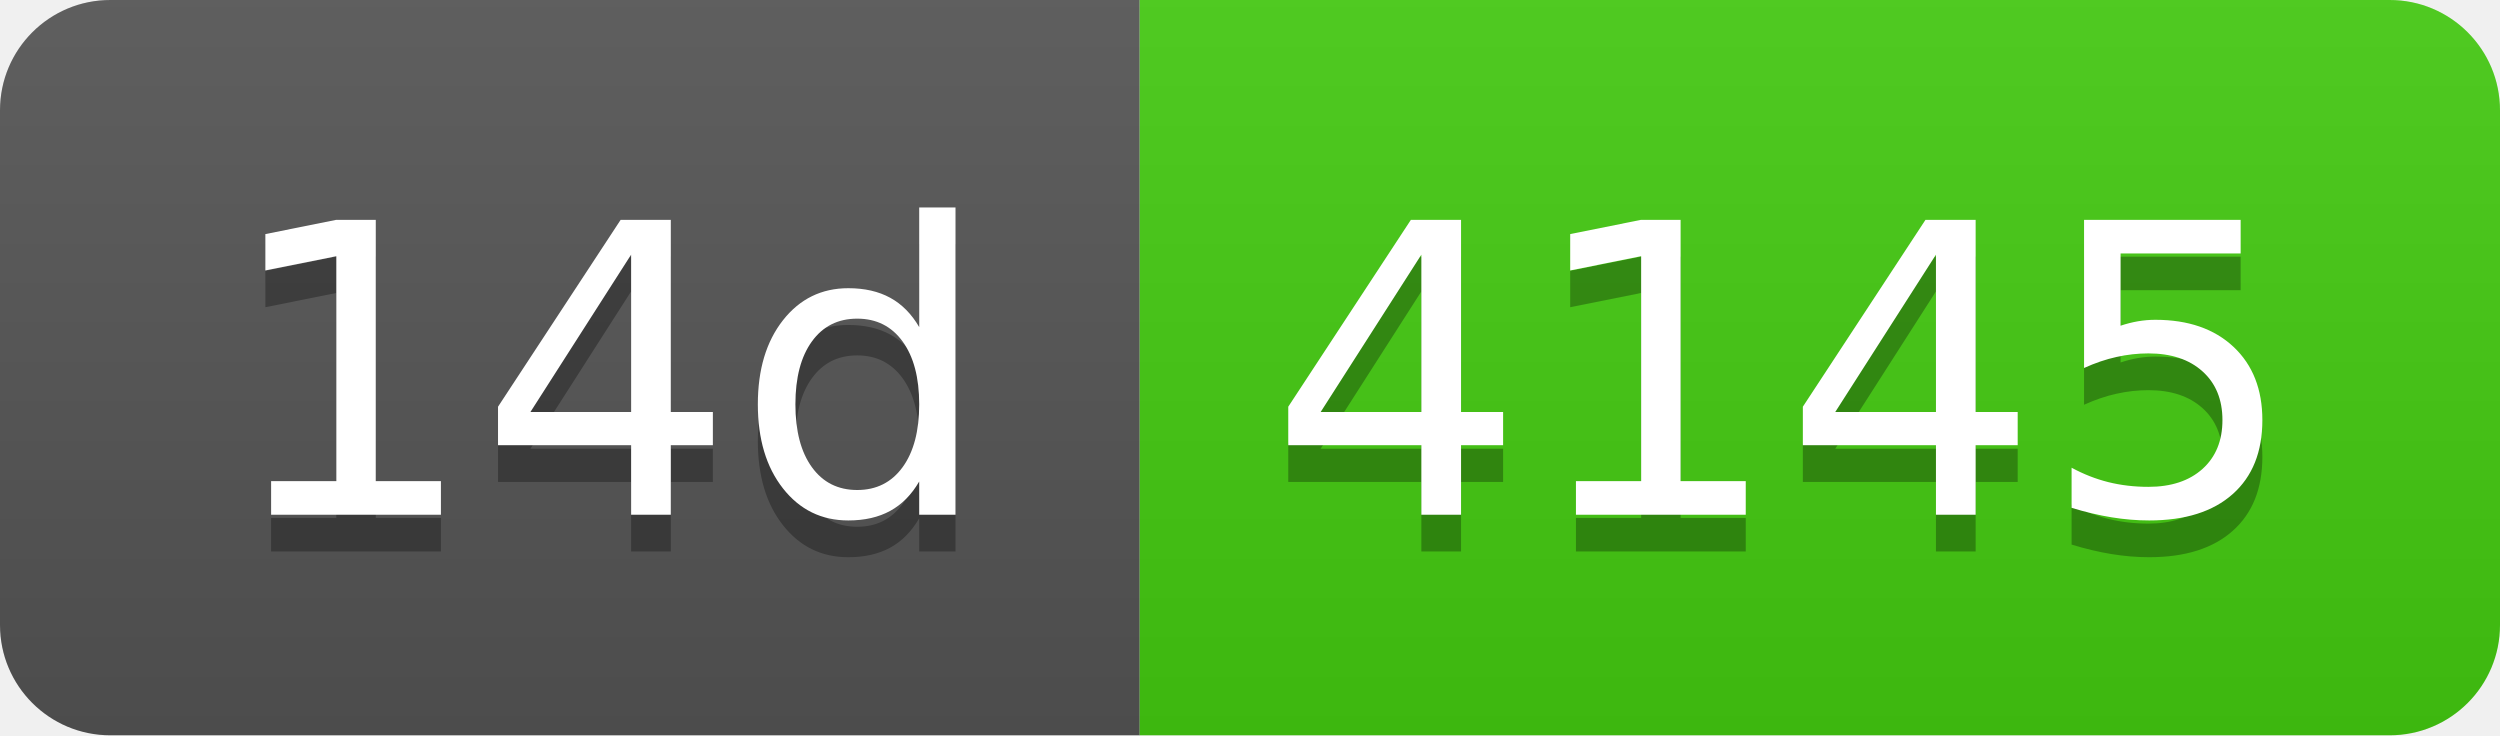
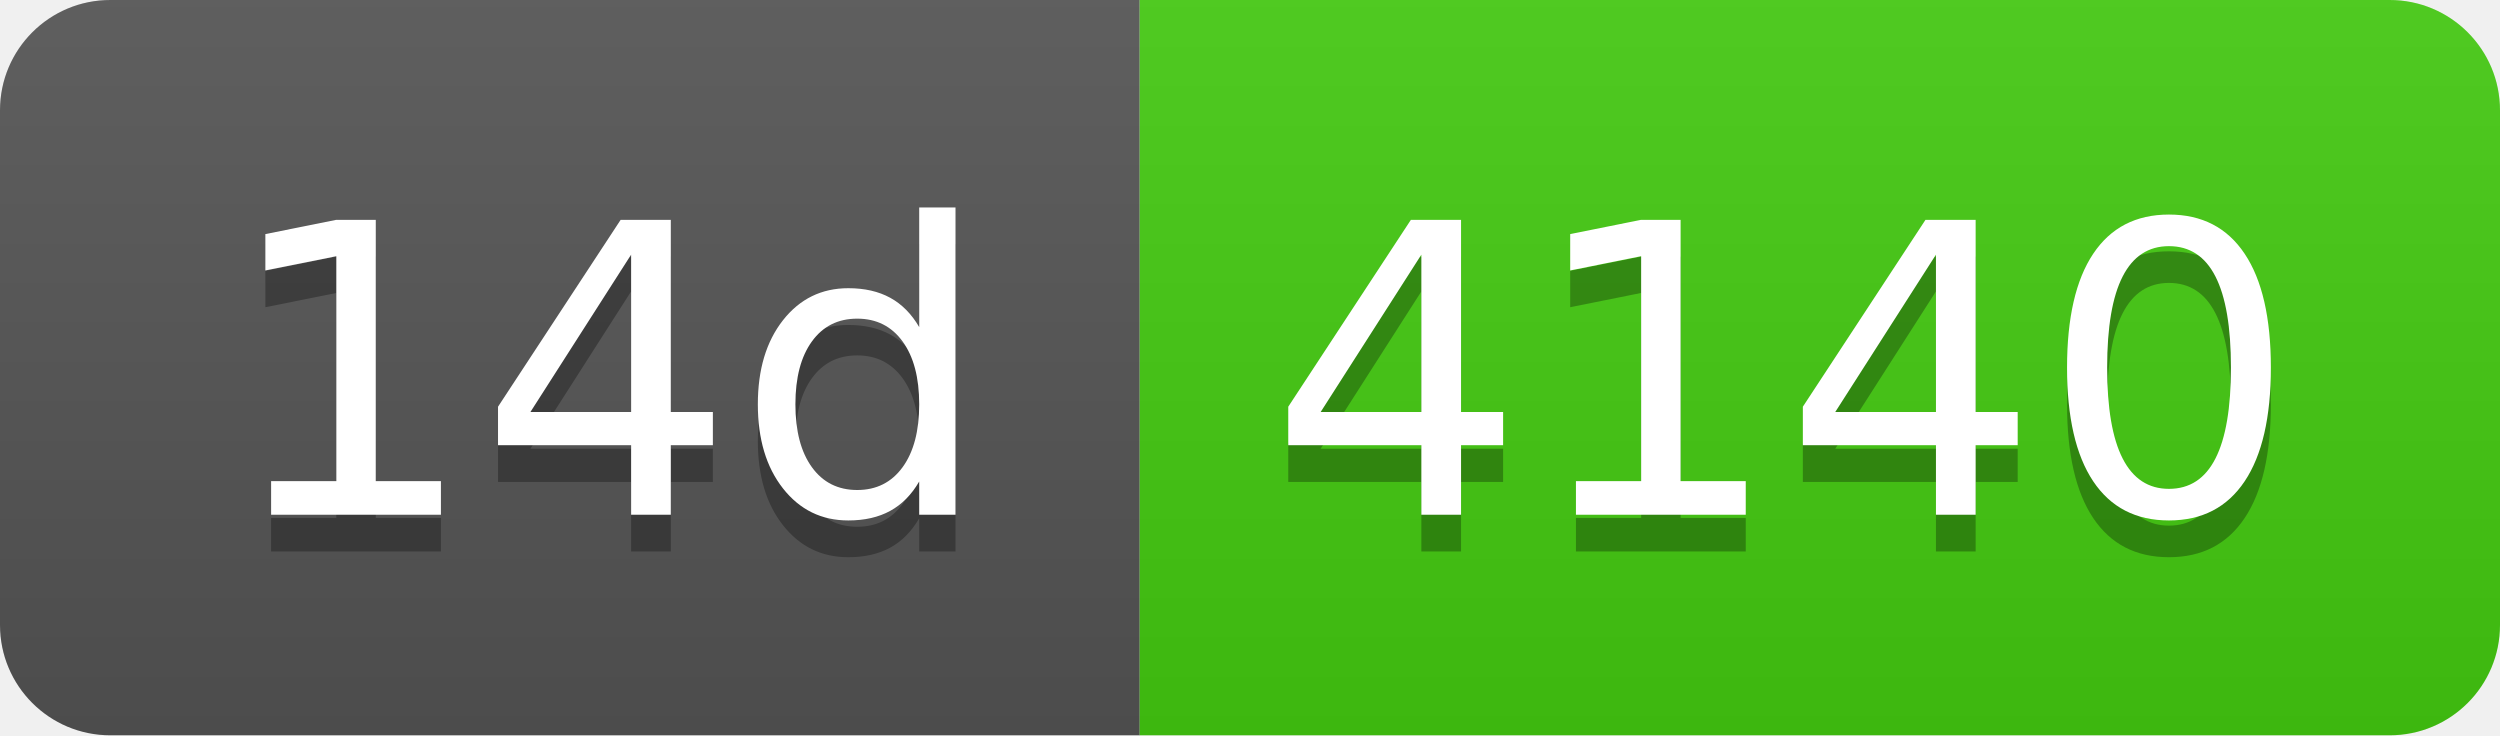
- <svg xmlns="http://www.w3.org/2000/svg" width="68" height="20" role="img" aria-label="14d: 4145">
+ <svg xmlns="http://www.w3.org/2000/svg" width="68" height="20" role="img" aria-label="14d: 4140">
  <linearGradient id="s" x2="0" y2="100%">
    <stop offset="0" stop-color="#bbb" stop-opacity=".1" />
    <stop offset="1" stop-opacity=".1" />
  </linearGradient>
  <clipPath id="r">
    <rect width="68" height="20" rx="3" fill="#fff" />
  </clipPath>
  <g clip-path="url(#r)">
    <rect width="31" height="20" fill="#555" />
    <rect x="31" width="37" height="20" fill="#4c1" />
    <rect width="68" height="20" fill="url(#s)" />
  </g>
  <g fill="#fff" text-anchor="middle" font-family="Verdana,Geneva,DejaVu Sans,sans-serif" text-rendering="geometricPrecision" font-size="110">
    <text aria-hidden="true" x="165" y="150" fill="#010101" fill-opacity=".3" transform="scale(.1)" textLength="210">14d</text>
    <text x="165" y="140" transform="scale(.1)" fill="#fff" textLength="210">14d</text>
-     <text aria-hidden="true" x="485" y="150" fill="#010101" fill-opacity=".3" transform="scale(.1)" textLength="270">4145</text>
-     <text x="485" y="140" transform="scale(.1)" fill="#fff" textLength="270">4145</text>
+     <text aria-hidden="true" x="485" y="150" fill="#010101" fill-opacity=".3" transform="scale(.1)" textLength="270">4140</text>
+     <text x="485" y="140" transform="scale(.1)" fill="#fff" textLength="270">4140</text>
  </g>
</svg>
